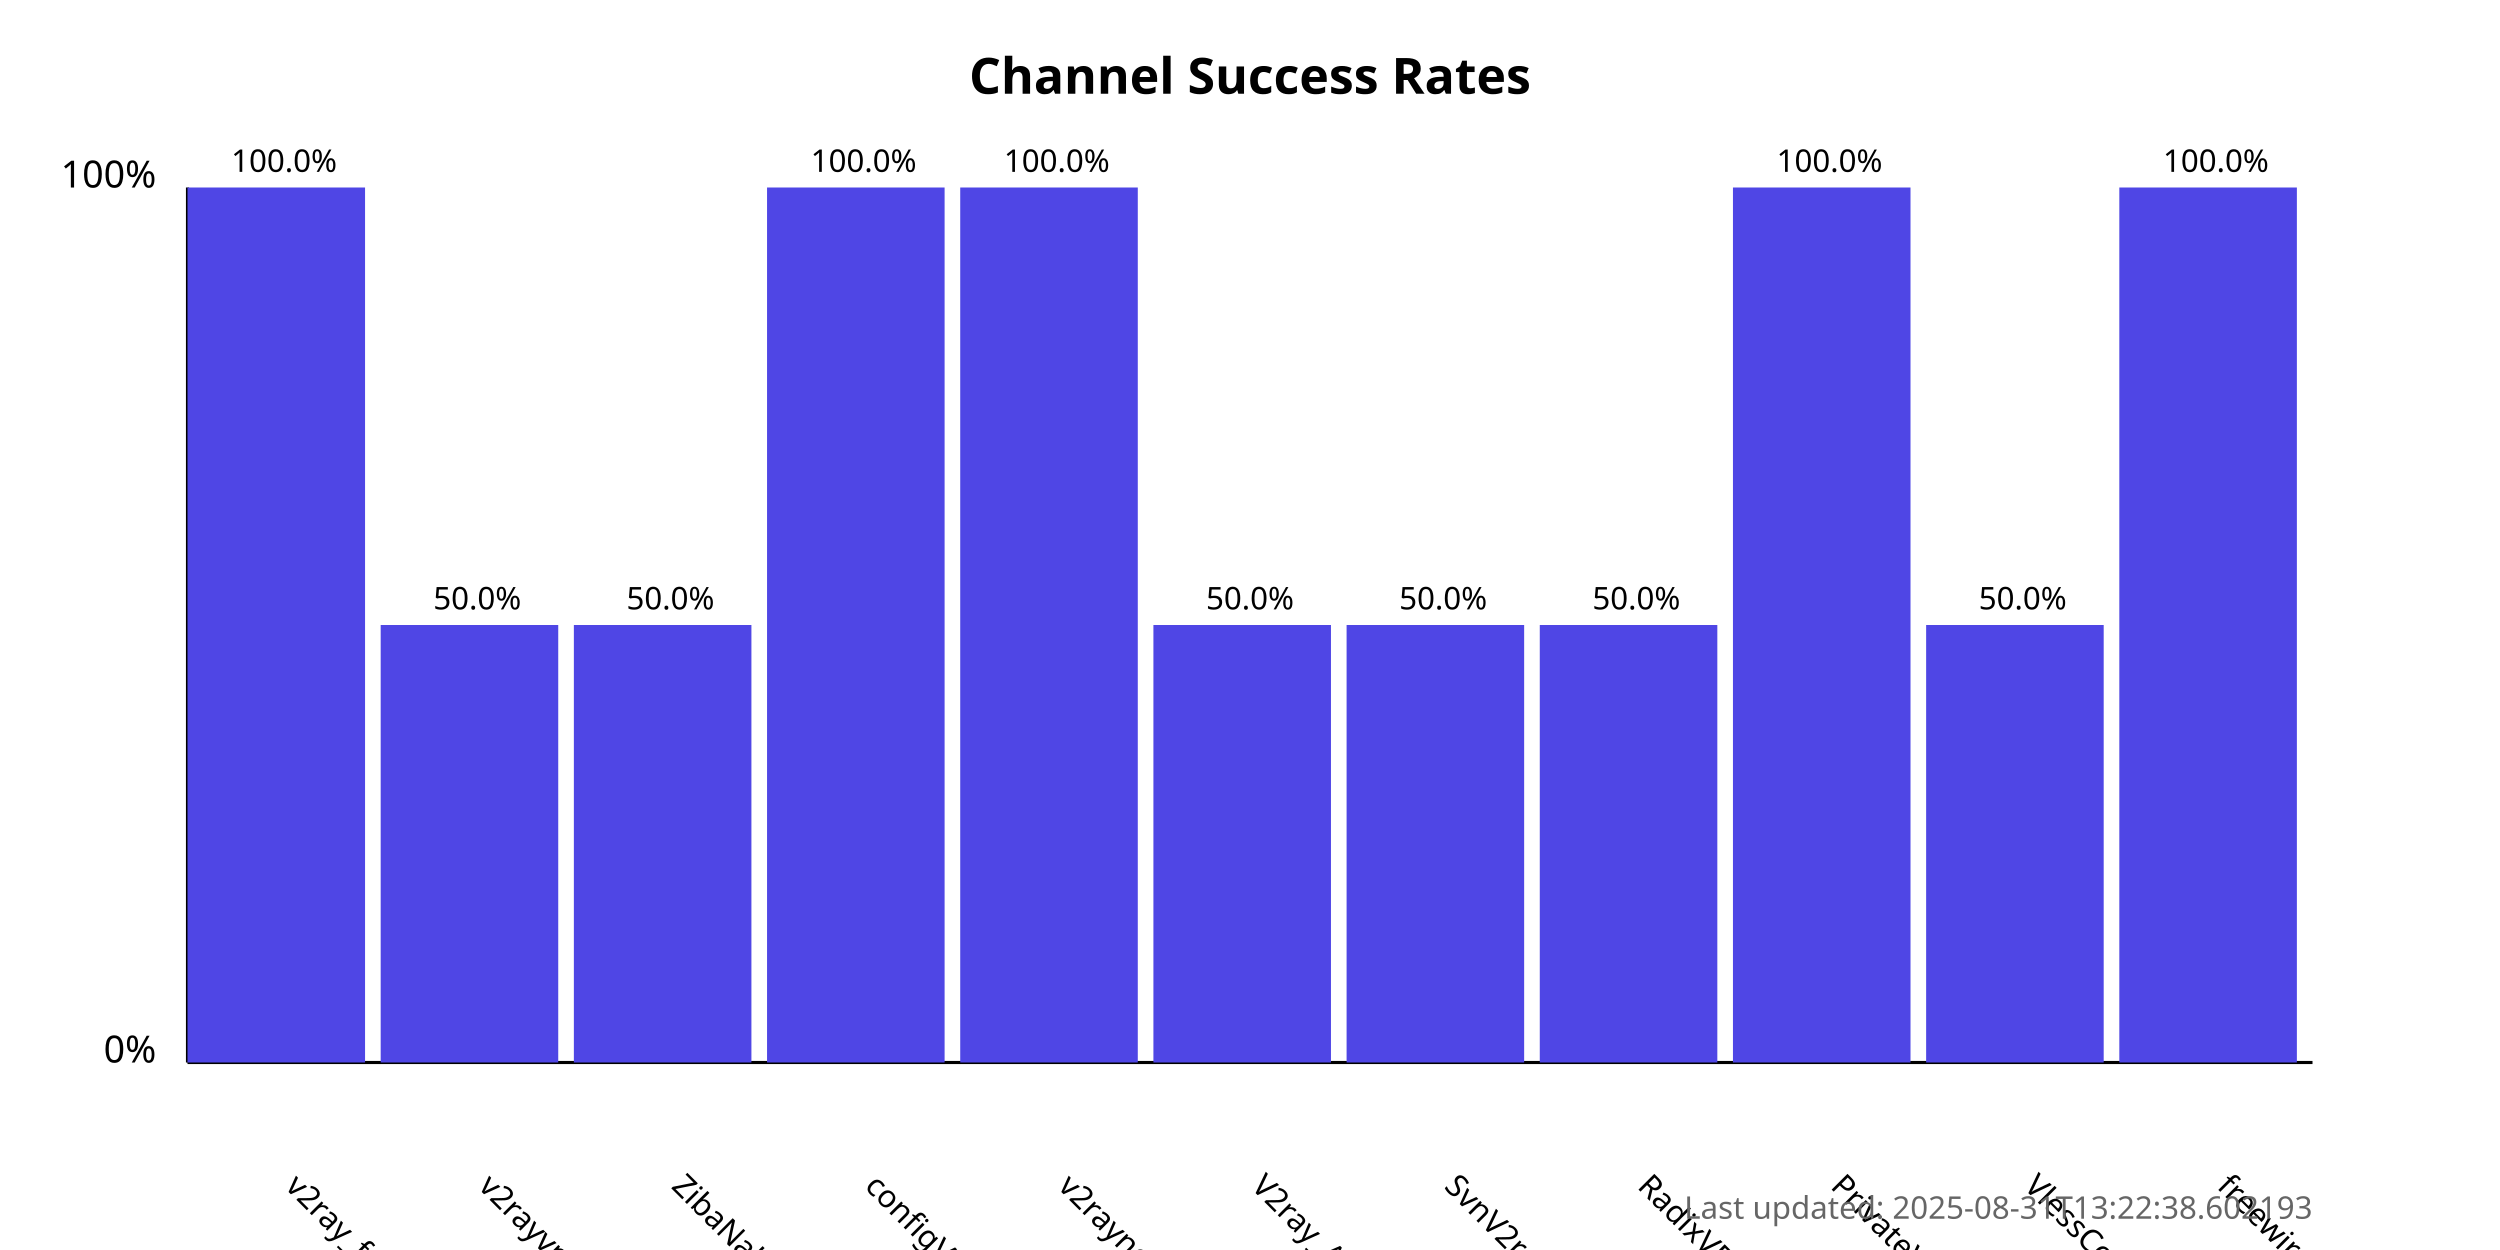
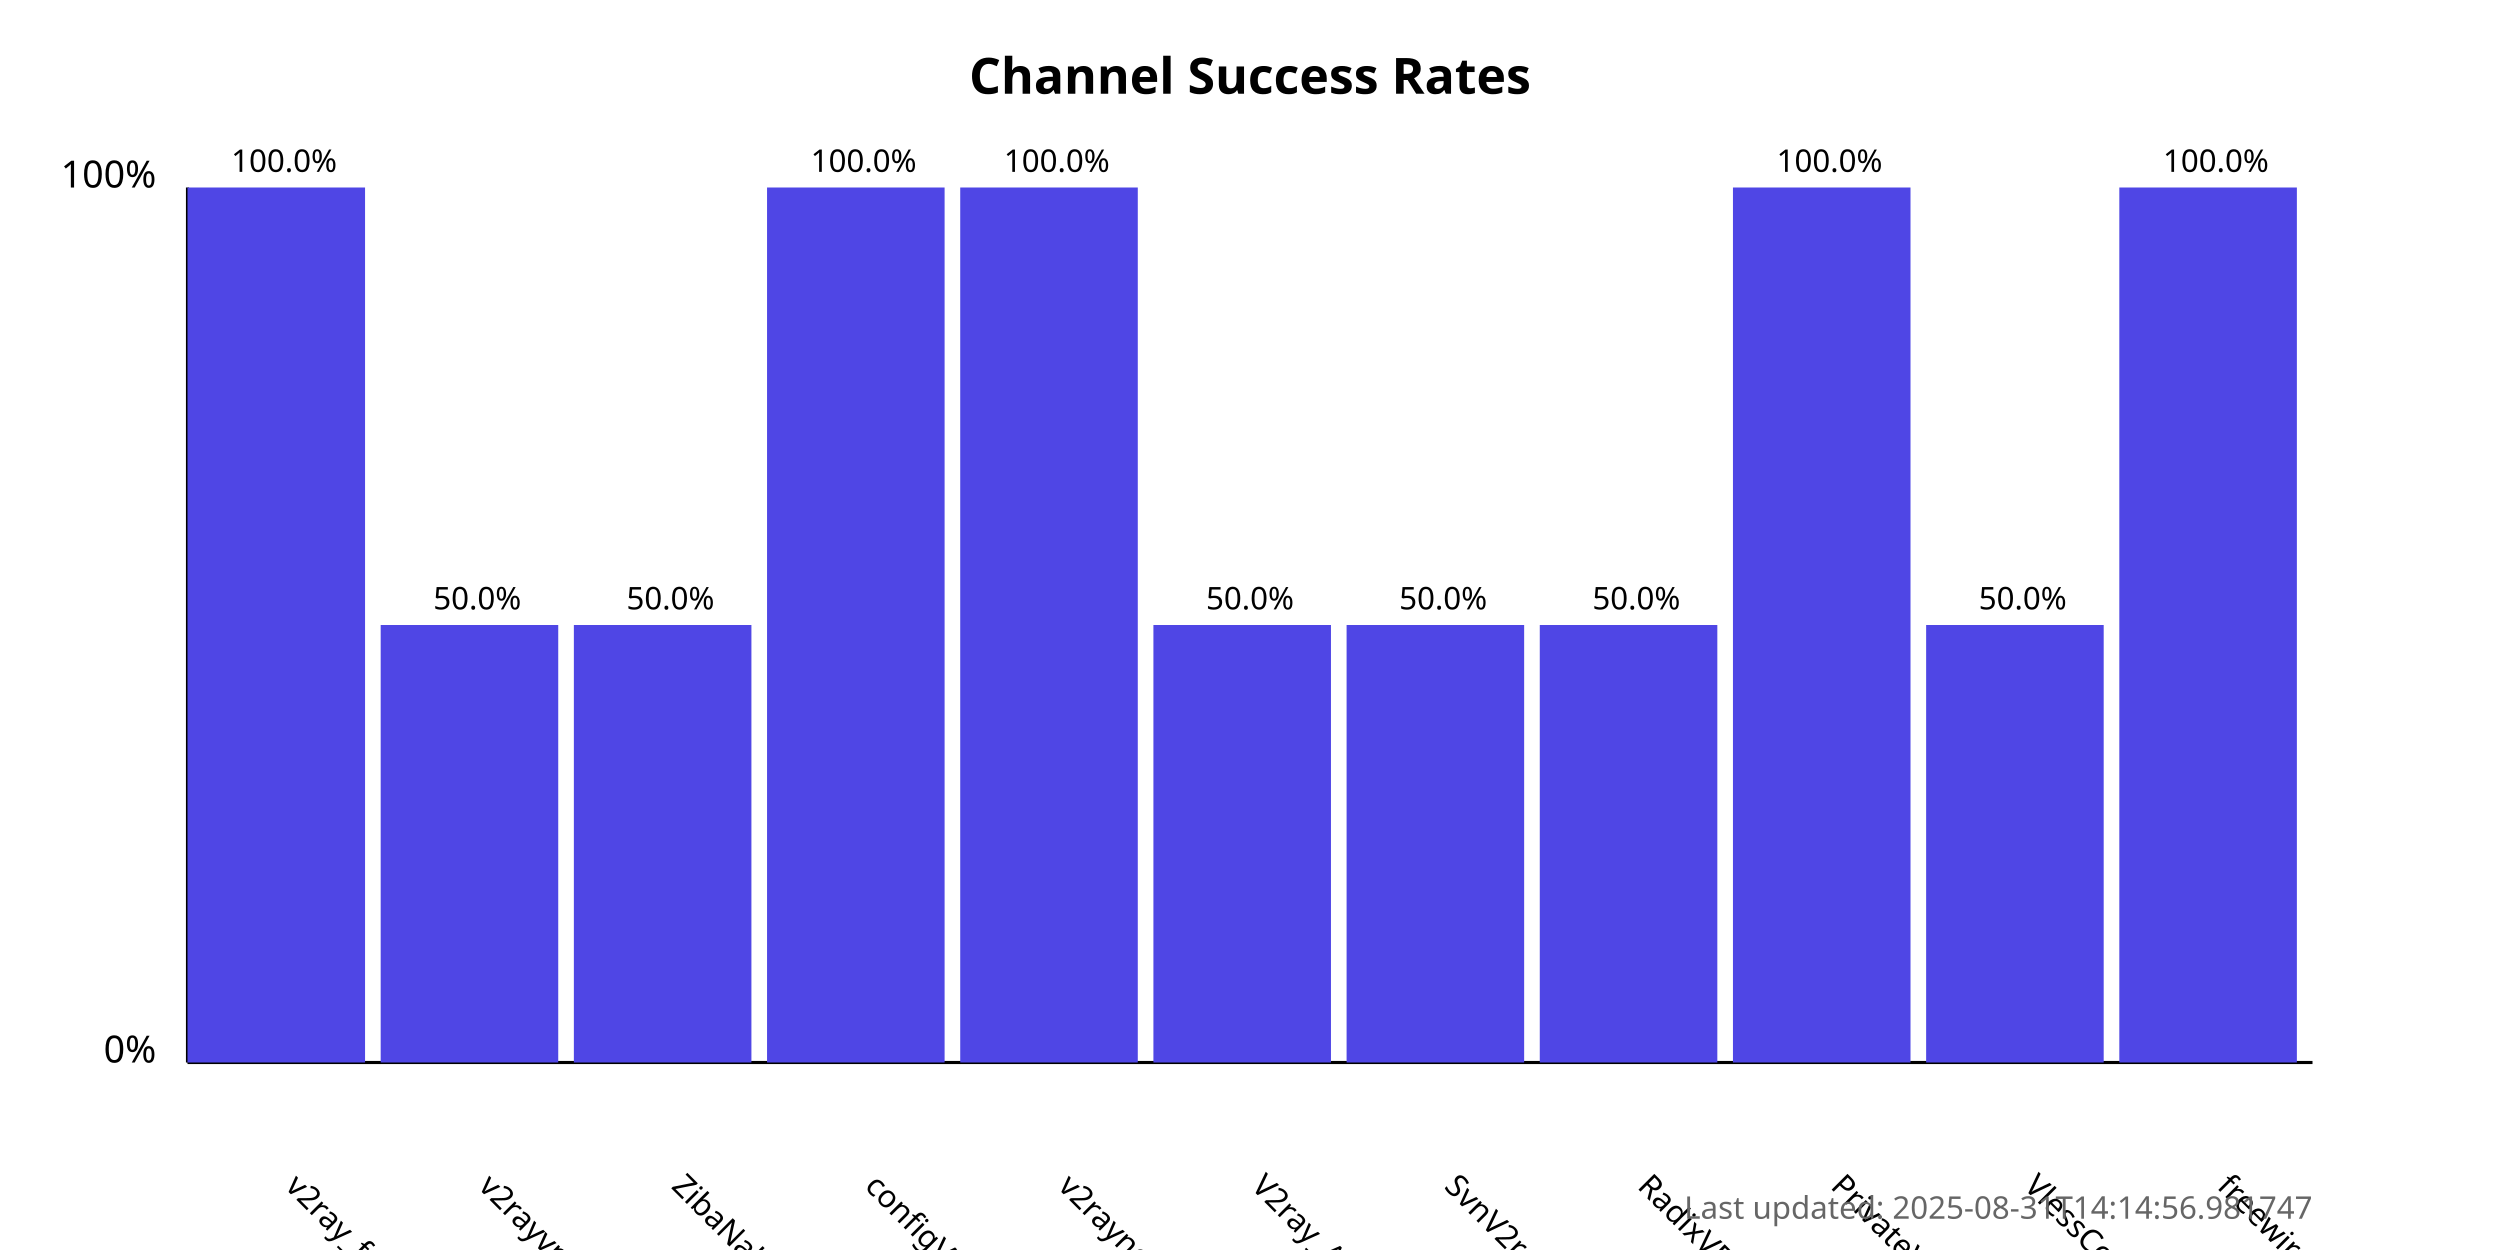
<svg xmlns="http://www.w3.org/2000/svg" width="800" height="400">
  <style>
            .chart-title { font: bold 16px sans-serif; }
            .axis-label { font: 12px sans-serif; }
            .tick-label { font: 10px sans-serif; }
            .bar { fill: #4f46e5; }
            .bar:hover { fill: #6366f1; }
            .timestamp { font: 10px sans-serif; fill: #666; }
        </style>
  <text x="400.0" y="30" text-anchor="middle" class="chart-title">
            Channel Success Rates
        </text>
  <line x1="60" y1="340" x2="60" y2="60" stroke="black" stroke-width="1" />
  <line x1="60" y1="340" x2="740" y2="340" stroke="black" stroke-width="1" />
  <text x="50" y="340" text-anchor="end" class="axis-label">0%</text>
  <text x="50" y="60" text-anchor="end" class="axis-label">100%</text>
  <g>
    <rect x="60" y="60.0" width="56.818" height="280.0" class="bar" />
    <text x="90.909" y="380" transform="rotate(45, 90.90909, 380)" text-anchor="start" class="tick-label">
                v2ray_free_conf
            </text>
    <text x="90.909" y="55.0" text-anchor="middle" class="tick-label">
                100.0%
            </text>
  </g>
  <g>
    <rect x="121.818" y="200.0" width="56.818" height="140.0" class="bar" />
    <text x="152.727" y="380" transform="rotate(45, 152.7273, 380)" text-anchor="start" class="tick-label">
                v2rayvpno
            </text>
    <text x="152.727" y="195.0" text-anchor="middle" class="tick-label">
                50.0%
            </text>
  </g>
  <g>
    <rect x="183.636" y="200.0" width="56.818" height="140.0" class="bar" />
    <text x="214.545" y="380" transform="rotate(45, 214.5455, 380)" text-anchor="start" class="tick-label">
                ZibaNabz
            </text>
    <text x="214.545" y="195.0" text-anchor="middle" class="tick-label">
                50.0%
            </text>
  </g>
  <g>
    <rect x="245.455" y="60.0" width="56.818" height="280.0" class="bar" />
    <text x="276.364" y="380" transform="rotate(45, 276.3636, 380)" text-anchor="start" class="tick-label">
                configV2rayForFree
            </text>
    <text x="276.364" y="55.0" text-anchor="middle" class="tick-label">
                100.0%
            </text>
  </g>
  <g>
    <rect x="307.273" y="60.0" width="56.818" height="280.0" class="bar" />
    <text x="338.182" y="380" transform="rotate(45, 338.1818, 380)" text-anchor="start" class="tick-label">
                v2rayngvpn
            </text>
    <text x="338.182" y="55.0" text-anchor="middle" class="tick-label">
                100.0%
            </text>
  </g>
  <g>
    <rect x="369.091" y="200.0" width="56.818" height="140.0" class="bar" />
    <text x="400.0" y="380" transform="rotate(45, 400.0, 380)" text-anchor="start" class="tick-label">
                V2ray_Alpha
            </text>
    <text x="400.0" y="195.0" text-anchor="middle" class="tick-label">
                50.0%
            </text>
  </g>
  <g>
    <rect x="430.909" y="200.0" width="56.818" height="140.0" class="bar" />
    <text x="461.818" y="380" transform="rotate(45, 461.8182, 380)" text-anchor="start" class="tick-label">
                SvnV2ray
            </text>
    <text x="461.818" y="195.0" text-anchor="middle" class="tick-label">
                50.0%
            </text>
  </g>
  <g>
    <rect x="492.727" y="200.0" width="56.818" height="140.0" class="bar" />
    <text x="523.636" y="380" transform="rotate(45, 523.6364, 380)" text-anchor="start" class="tick-label">
                RadixVPN
            </text>
    <text x="523.636" y="195.0" text-anchor="middle" class="tick-label">
                50.0%
            </text>
  </g>
  <g>
    <rect x="554.545" y="60.0" width="56.818" height="280.0" class="bar" />
    <text x="585.455" y="380" transform="rotate(45, 585.4545, 380)" text-anchor="start" class="tick-label">
                PrivateVPNs
            </text>
    <text x="585.455" y="55.0" text-anchor="middle" class="tick-label">
                100.0%
            </text>
  </g>
  <g>
    <rect x="616.364" y="200.0" width="56.818" height="140.0" class="bar" />
    <text x="647.273" y="380" transform="rotate(45, 647.2727, 380)" text-anchor="start" class="tick-label">
                VlessConfig
            </text>
    <text x="647.273" y="195.0" text-anchor="middle" class="tick-label">
                50.0%
            </text>
  </g>
  <g>
    <rect x="678.182" y="60.0" width="56.818" height="280.0" class="bar" />
    <text x="709.091" y="380" transform="rotate(45, 709.0909, 380)" text-anchor="start" class="tick-label">
                freewireguard
            </text>
    <text x="709.091" y="55.0" text-anchor="middle" class="tick-label">
                100.0%
            </text>
  </g>
  <text x="740" y="390" text-anchor="end" class="timestamp">
-             Last updated: 2025-08-31T13:22:38.602193
+             Last updated: 2025-08-31T14:14:56.981747
        </text>
</svg>
